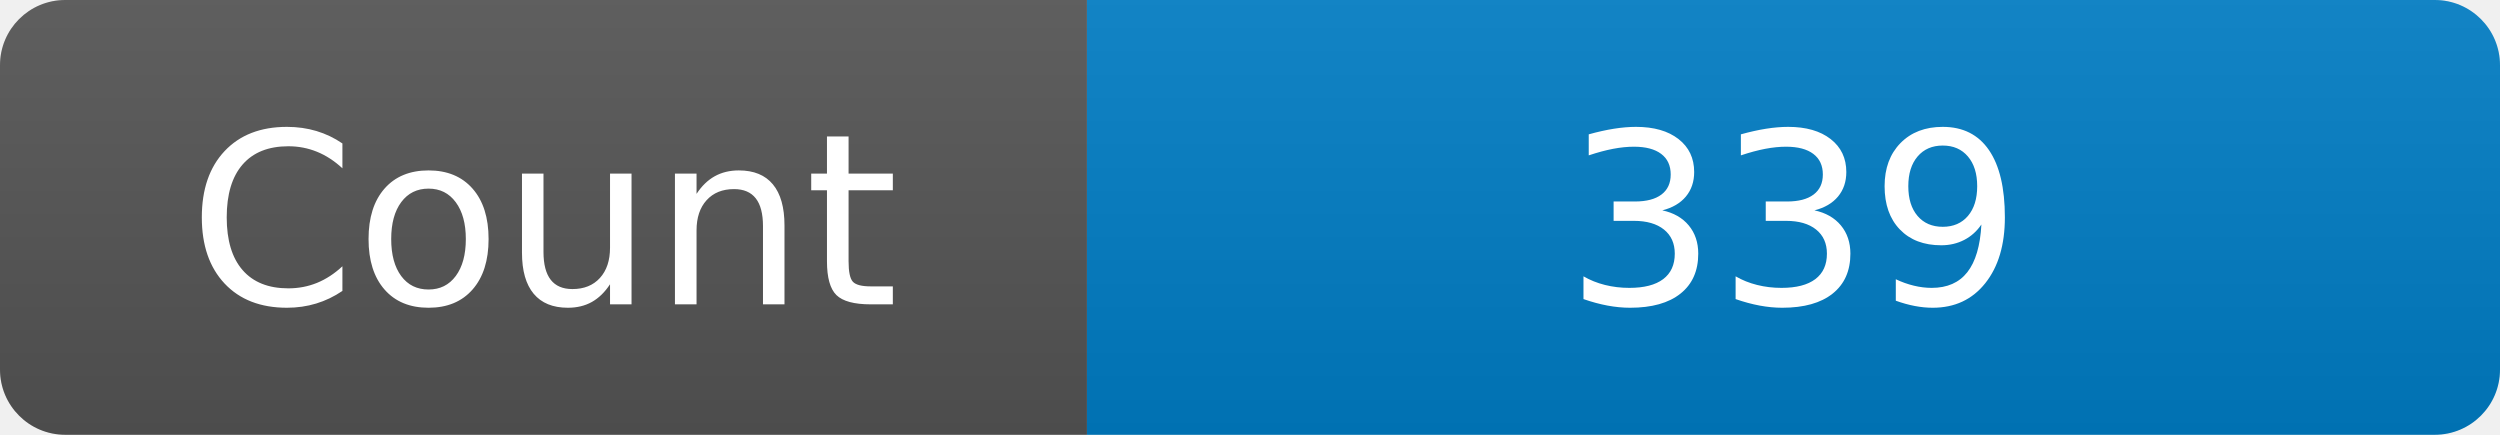
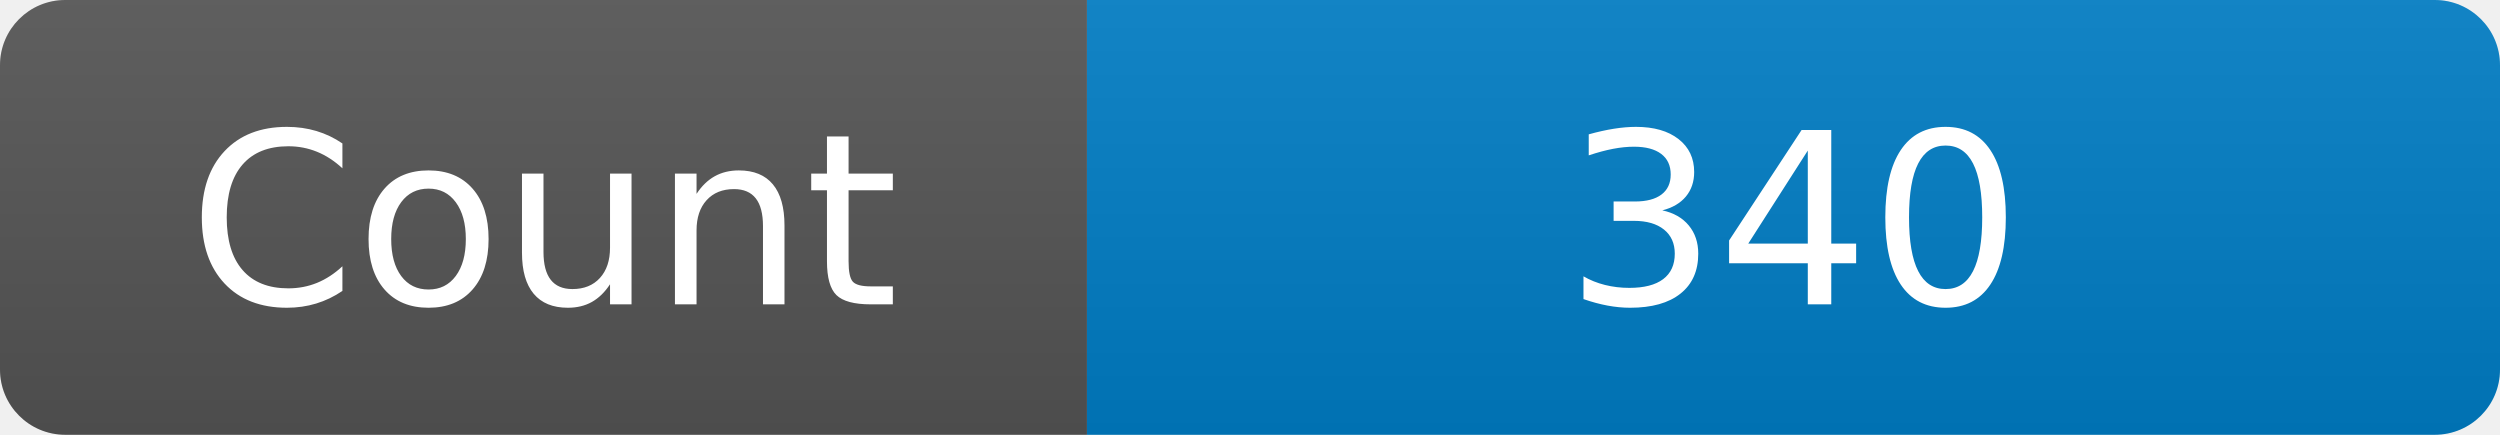
<svg xmlns="http://www.w3.org/2000/svg" width="115" height="20" role="img" aria-label="Maintained?: yes">
  <linearGradient id="s" x2="0" y2="100%">
    <stop offset="0" stop-color="#bbb" stop-opacity=".1" />
    <stop offset="1" stop-opacity=".1" />
  </linearGradient>
  <clipPath id="r">
    <rect width="115" height="20" rx="3" fill="#fff" />
  </clipPath>
  <g clip-path="url(#r)">
    <rect width="50" height="20" fill="#555" />
    <rect x="50" width="160" height="20" fill="#007ec6" />
    <rect width="115" height="20" fill="url(#s)" />
  </g>
  <g fill="#fff" text-anchor="middle" font-family="Verdana,Geneva,DejaVu Sans,sans-serif" font-size="110">
    <text x="250" y="140" transform="scale(.1)" fill="#fff">Count</text>
-     <text x="825" y="140" transform="scale(.1)" fill="#fff">339</text>
+     <text x="825" y="140" transform="scale(.1)" fill="#fff">340</text>
  </g>
</svg>
